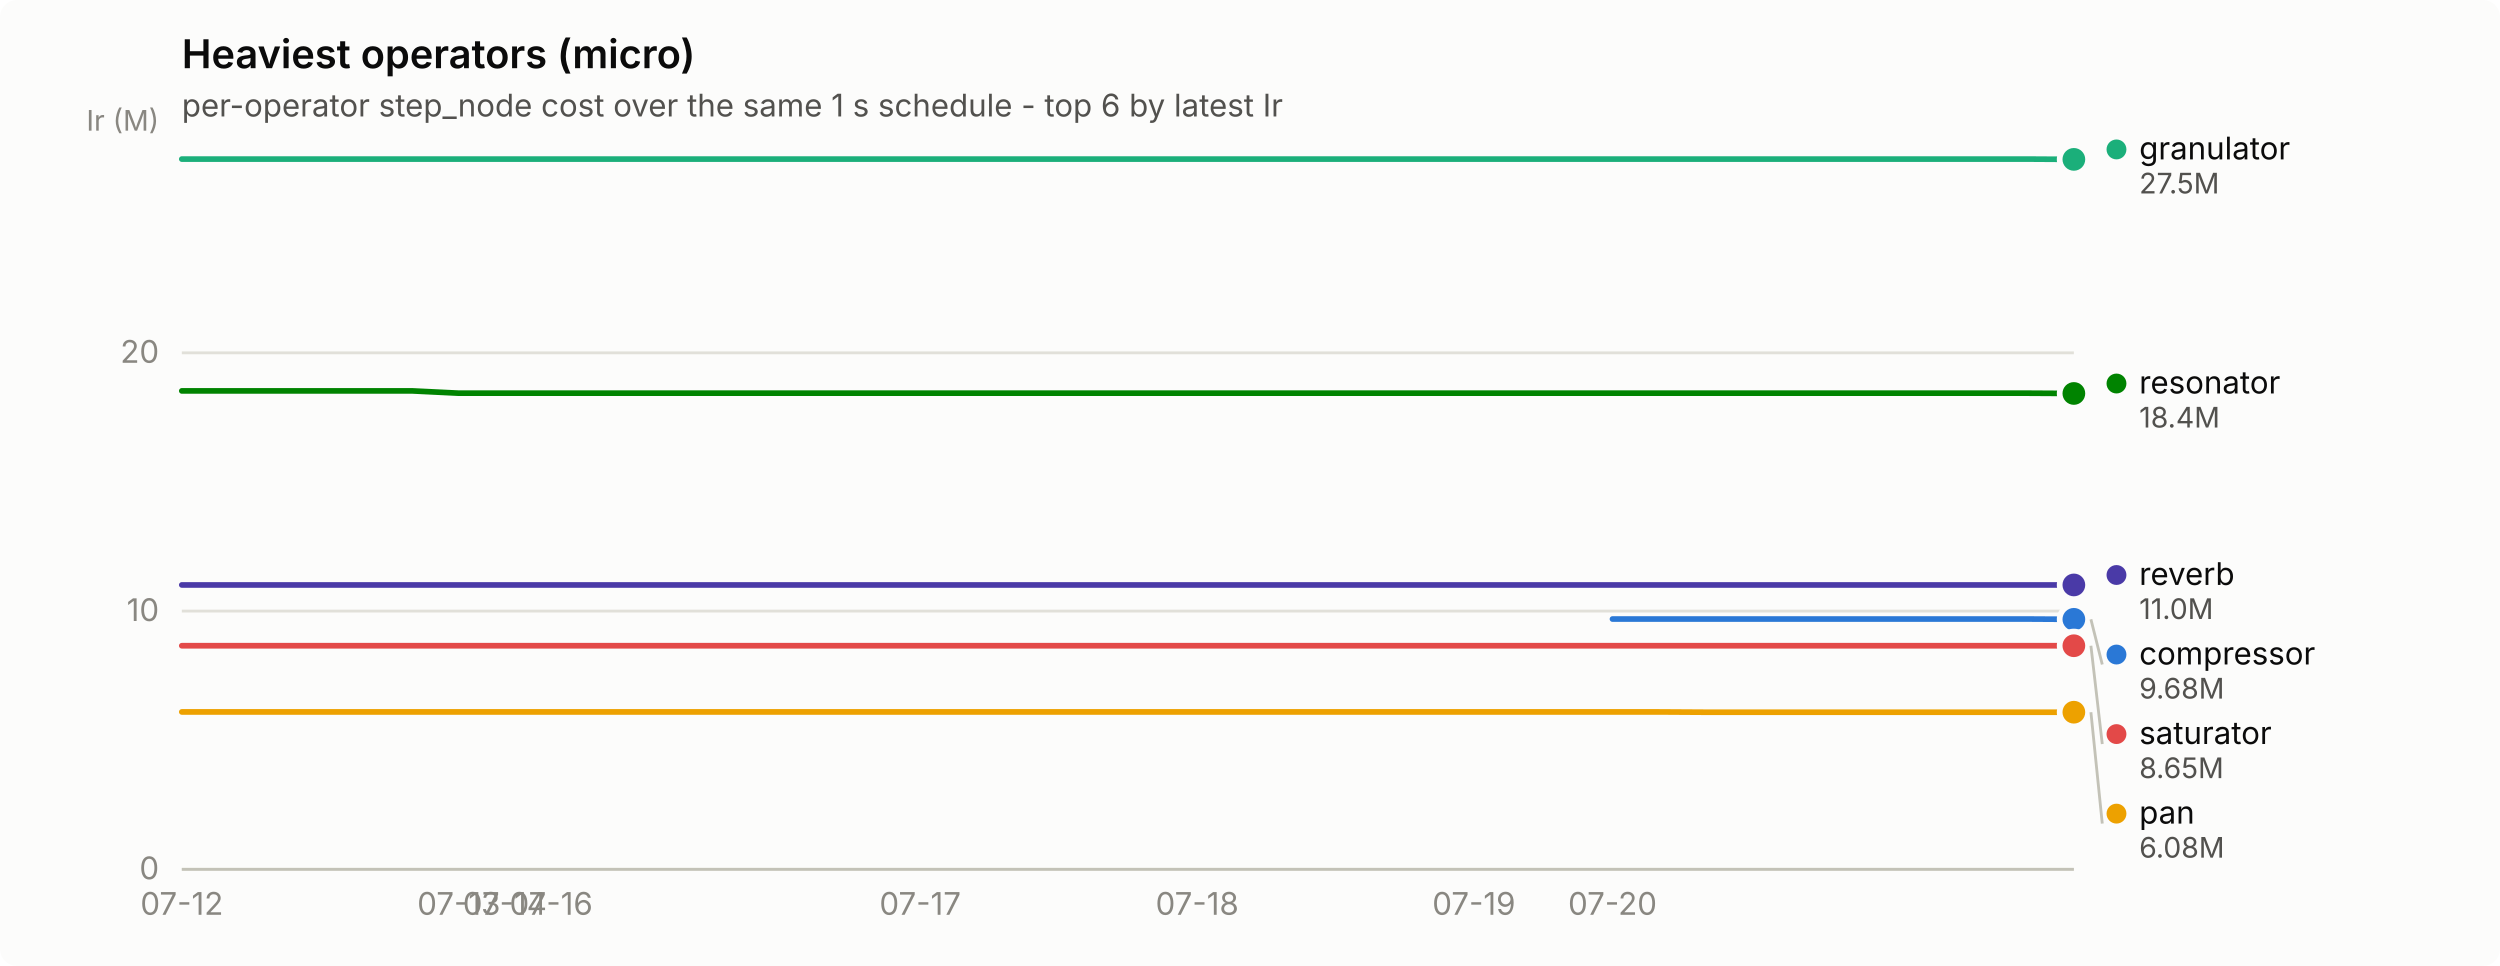
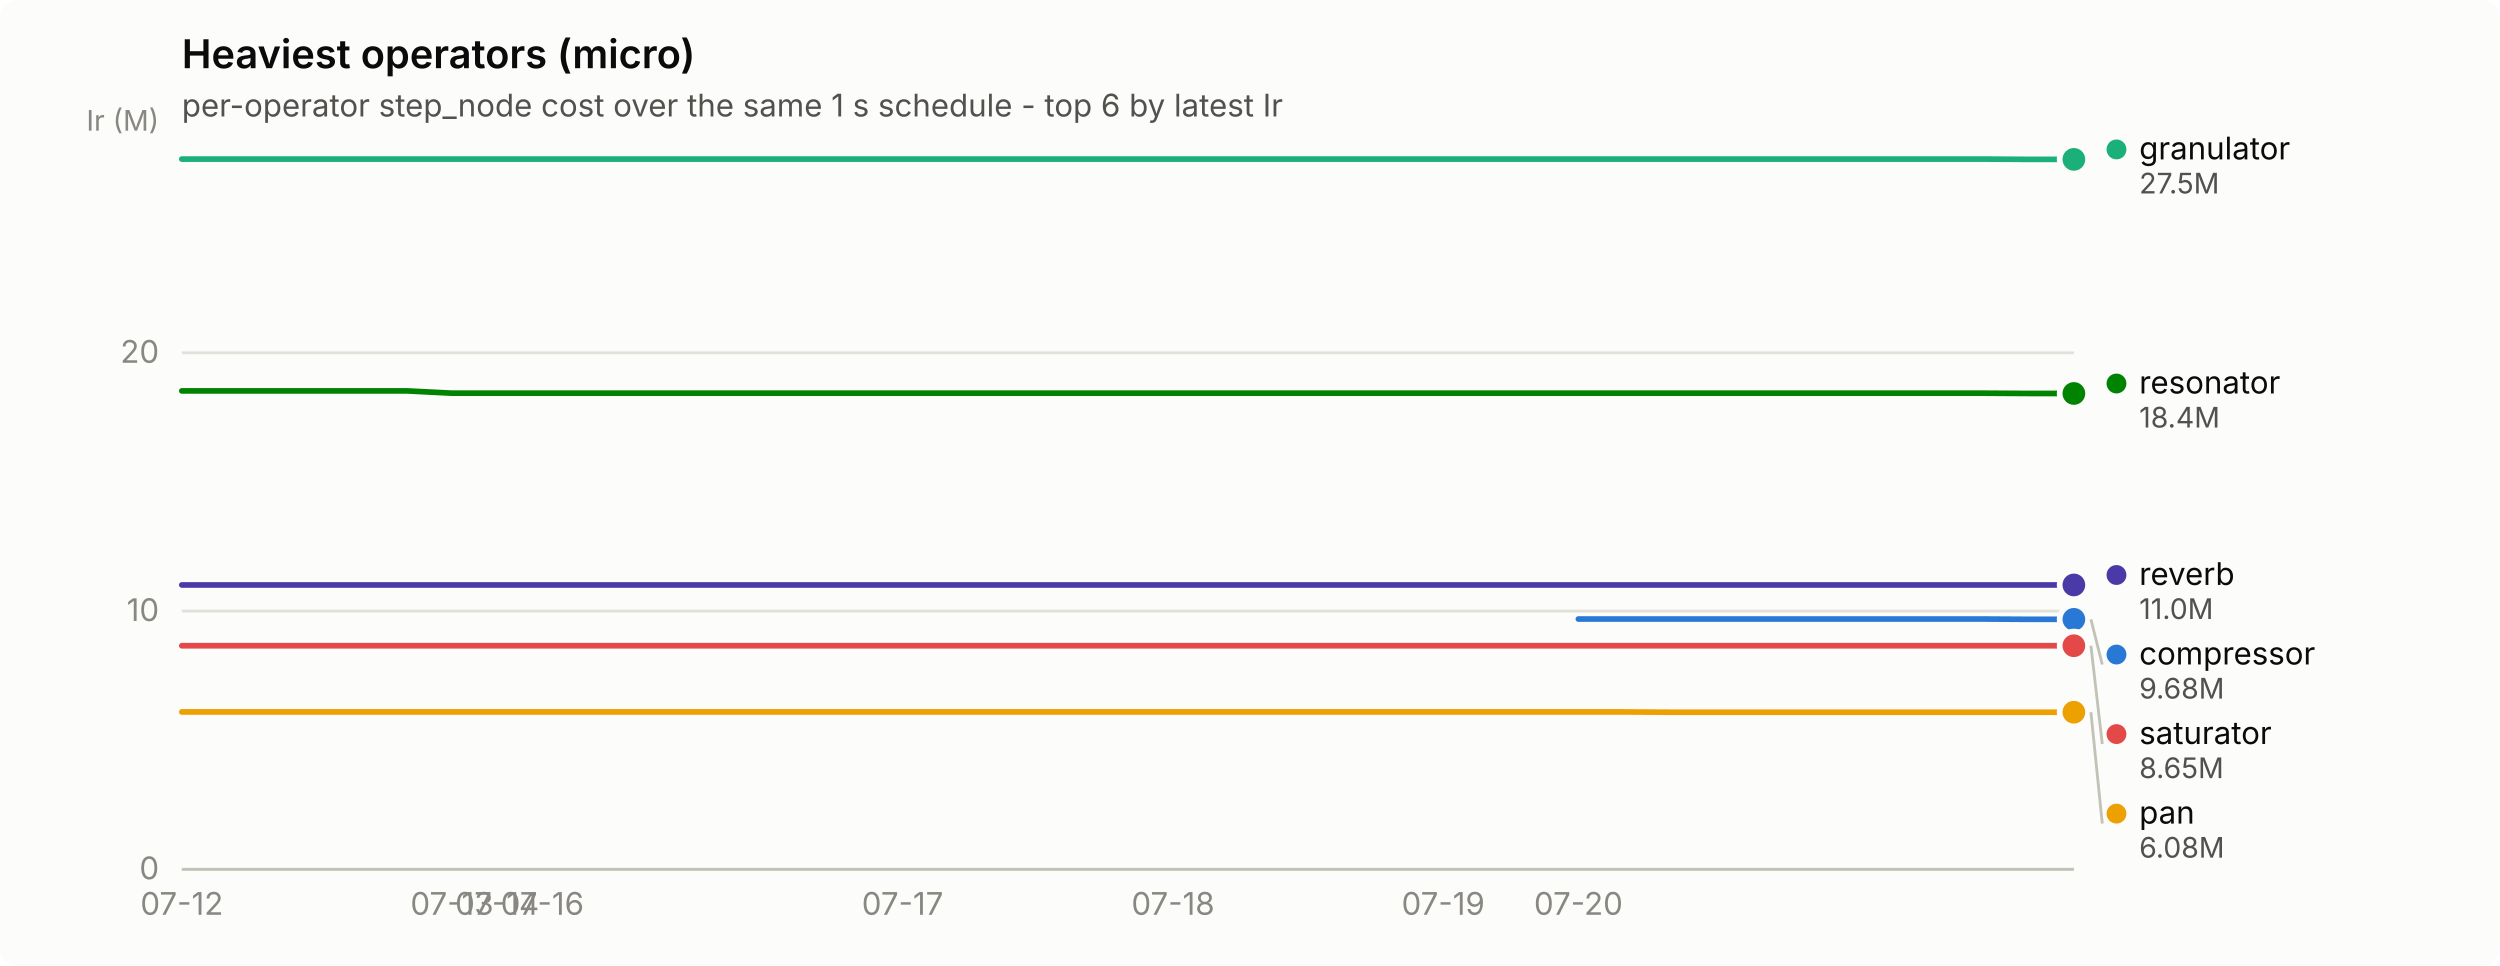
<svg xmlns="http://www.w3.org/2000/svg" width="880" height="340" viewBox="0 0 880 340" role="img" aria-label="Heaviest operators (micro)">
  <rect width="880" height="340" rx="6" fill="#fcfcfb" />
  <text x="64" y="24" font-family="system-ui, -apple-system, &quot;Segoe UI&quot;, sans-serif" font-size="14" font-weight="600" fill="#0b0b0b">Heaviest operators (micro)</text>
  <text x="64" y="41" font-family="system-ui, -apple-system, &quot;Segoe UI&quot;, sans-serif" font-size="11" fill="#52514e">per-operator step_node cost over the same 1 s schedule - top 6 by latest Ir</text>
  <line x1="64" y1="306.0" x2="730" y2="306.0" stroke="#e1e0d9" stroke-width="1" />
  <text x="56" y="309.5" text-anchor="end" font-family="system-ui, -apple-system, &quot;Segoe UI&quot;, sans-serif" font-size="11" style="font-variant-numeric: tabular-nums" fill="#898781">0</text>
  <line x1="64" y1="215.1" x2="730" y2="215.1" stroke="#e1e0d9" stroke-width="1" />
  <text x="56" y="218.6" text-anchor="end" font-family="system-ui, -apple-system, &quot;Segoe UI&quot;, sans-serif" font-size="11" style="font-variant-numeric: tabular-nums" fill="#898781">10</text>
  <line x1="64" y1="124.2" x2="730" y2="124.2" stroke="#e1e0d9" stroke-width="1" />
  <text x="56" y="127.7" text-anchor="end" font-family="system-ui, -apple-system, &quot;Segoe UI&quot;, sans-serif" font-size="11" style="font-variant-numeric: tabular-nums" fill="#898781">20</text>
  <text x="56" y="46" text-anchor="end" font-family="system-ui, -apple-system, &quot;Segoe UI&quot;, sans-serif" font-size="10" fill="#898781">Ir (M)</text>
  <line x1="64" y1="306" x2="730" y2="306" stroke="#c3c2b7" stroke-width="1" />
  <text x="64.0" y="322" text-anchor="middle" font-family="system-ui, -apple-system, &quot;Segoe UI&quot;, sans-serif" font-size="11" style="font-variant-numeric: tabular-nums" fill="#898781">07-12</text>
-   <text x="161.5" y="322" text-anchor="middle" font-family="system-ui, -apple-system, &quot;Segoe UI&quot;, sans-serif" font-size="11" style="font-variant-numeric: tabular-nums" fill="#898781">07-13</text>
-   <text x="177.7" y="322" text-anchor="middle" font-family="system-ui, -apple-system, &quot;Segoe UI&quot;, sans-serif" font-size="11" style="font-variant-numeric: tabular-nums" fill="#898781">07-14</text>
-   <text x="194.0" y="322" text-anchor="middle" font-family="system-ui, -apple-system, &quot;Segoe UI&quot;, sans-serif" font-size="11" style="font-variant-numeric: tabular-nums" fill="#898781">07-16</text>
-   <text x="323.9" y="322" text-anchor="middle" font-family="system-ui, -apple-system, &quot;Segoe UI&quot;, sans-serif" font-size="11" style="font-variant-numeric: tabular-nums" fill="#898781">07-17</text>
-   <text x="421.4" y="322" text-anchor="middle" font-family="system-ui, -apple-system, &quot;Segoe UI&quot;, sans-serif" font-size="11" style="font-variant-numeric: tabular-nums" fill="#898781">07-18</text>
-   <text x="518.8" y="322" text-anchor="middle" font-family="system-ui, -apple-system, &quot;Segoe UI&quot;, sans-serif" font-size="11" style="font-variant-numeric: tabular-nums" fill="#898781">07-19</text>
-   <text x="567.6" y="322" text-anchor="middle" font-family="system-ui, -apple-system, &quot;Segoe UI&quot;, sans-serif" font-size="11" style="font-variant-numeric: tabular-nums" fill="#898781">07-20</text>
-   <path d="M567.6,217.9 L583.8,217.9 L600.0,217.9 L616.3,217.9 L632.5,217.9 L648.8,217.9 L665.0,217.9 L681.3,217.9 L697.5,217.9 L713.8,217.9 L730.0,218.0" fill="none" stroke="#2a78d6" stroke-width="2" stroke-linejoin="round" stroke-linecap="round" />
+   <text x="159.1" y="322" text-anchor="middle" font-family="system-ui, -apple-system, &quot;Segoe UI&quot;, sans-serif" font-size="11" style="font-variant-numeric: tabular-nums" fill="#898781">07-13</text>
+   <text x="175.0" y="322" text-anchor="middle" font-family="system-ui, -apple-system, &quot;Segoe UI&quot;, sans-serif" font-size="11" style="font-variant-numeric: tabular-nums" fill="#898781">07-14</text>
+   <text x="190.9" y="322" text-anchor="middle" font-family="system-ui, -apple-system, &quot;Segoe UI&quot;, sans-serif" font-size="11" style="font-variant-numeric: tabular-nums" fill="#898781">07-16</text>
+   <text x="317.7" y="322" text-anchor="middle" font-family="system-ui, -apple-system, &quot;Segoe UI&quot;, sans-serif" font-size="11" style="font-variant-numeric: tabular-nums" fill="#898781">07-17</text>
+   <text x="412.9" y="322" text-anchor="middle" font-family="system-ui, -apple-system, &quot;Segoe UI&quot;, sans-serif" font-size="11" style="font-variant-numeric: tabular-nums" fill="#898781">07-18</text>
+   <text x="508.0" y="322" text-anchor="middle" font-family="system-ui, -apple-system, &quot;Segoe UI&quot;, sans-serif" font-size="11" style="font-variant-numeric: tabular-nums" fill="#898781">07-19</text>
+   <text x="555.6" y="322" text-anchor="middle" font-family="system-ui, -apple-system, &quot;Segoe UI&quot;, sans-serif" font-size="11" style="font-variant-numeric: tabular-nums" fill="#898781">07-20</text>
+   <path d="M555.6,217.9 L571.4,217.9 L587.3,217.9 L603.1,217.9 L619.0,217.9 L634.9,217.9 L650.7,217.9 L666.6,217.9 L682.4,217.9 L698.3,217.9 L714.1,218.0 L730.0,218.0" fill="none" stroke="#2a78d6" stroke-width="2" stroke-linejoin="round" stroke-linecap="round" />
  <circle cx="730.0" cy="218.0" r="6" fill="#fcfcfb" />
  <circle cx="730.0" cy="218.0" r="4" fill="#2a78d6" />
-   <path d="M64.0,56.0 L80.2,56.0 L96.5,56.0 L112.7,56.0 L129.0,56.0 L145.2,56.0 L161.5,56.0 L177.7,56.0 L194.0,56.0 L210.2,56.0 L226.4,56.0 L242.7,56.0 L258.9,56.0 L275.2,56.0 L291.4,56.0 L307.7,56.0 L323.9,56.0 L340.1,56.0 L356.4,56.0 L372.6,56.0 L388.9,56.0 L405.1,56.0 L421.4,56.0 L437.6,56.0 L453.9,56.0 L470.1,56.0 L486.3,56.0 L502.6,56.0 L518.8,56.0 L535.1,56.0 L551.3,56.0 L567.6,56.0 L583.8,56.0 L600.0,56.0 L616.3,56.0 L632.5,56.0 L648.8,56.0 L665.0,56.0 L681.3,56.0 L697.5,56.0 L713.8,56.0 L730.0,56.1" fill="none" stroke="#1baf7a" stroke-width="2" stroke-linejoin="round" stroke-linecap="round" />
+   <path d="M64.0,56.0 L79.9,56.0 L95.7,56.0 L111.6,56.0 L127.4,56.0 L143.3,56.0 L159.1,56.0 L175.0,56.0 L190.9,56.0 L206.7,56.0 L222.6,56.0 L238.4,56.0 L254.3,56.0 L270.1,56.0 L286.0,56.0 L301.9,56.0 L317.7,56.0 L333.6,56.0 L349.4,56.0 L365.3,56.0 L381.1,56.0 L397.0,56.0 L412.9,56.0 L428.7,56.0 L444.6,56.0 L460.4,56.0 L476.3,56.0 L492.1,56.0 L508.0,56.0 L523.9,56.0 L539.7,56.0 L555.6,56.0 L571.4,56.0 L587.3,56.0 L603.1,56.0 L619.0,56.0 L634.9,56.0 L650.7,56.0 L666.6,56.0 L682.4,56.0 L698.3,56.0 L714.1,56.1 L730.0,56.1" fill="none" stroke="#1baf7a" stroke-width="2" stroke-linejoin="round" stroke-linecap="round" />
  <circle cx="730.0" cy="56.1" r="6" fill="#fcfcfb" />
  <circle cx="730.0" cy="56.1" r="4" fill="#1baf7a" />
-   <path d="M64.0,250.6 L80.2,250.6 L96.5,250.6 L112.7,250.6 L129.0,250.6 L145.2,250.6 L161.5,250.6 L177.7,250.6 L194.0,250.6 L210.2,250.6 L226.4,250.6 L242.7,250.6 L258.9,250.6 L275.2,250.6 L291.4,250.6 L307.7,250.6 L323.9,250.6 L340.1,250.6 L356.4,250.6 L372.6,250.6 L388.9,250.6 L405.1,250.6 L421.4,250.6 L437.6,250.6 L453.9,250.6 L470.1,250.6 L486.3,250.6 L502.6,250.6 L518.8,250.6 L535.1,250.6 L551.3,250.6 L567.6,250.6 L583.8,250.6 L600.0,250.7 L616.3,250.7 L632.5,250.7 L648.8,250.7 L665.0,250.7 L681.3,250.7 L697.5,250.7 L713.8,250.7 L730.0,250.7" fill="none" stroke="#eda100" stroke-width="2" stroke-linejoin="round" stroke-linecap="round" />
+   <path d="M64.0,250.6 L79.9,250.6 L95.7,250.6 L111.6,250.6 L127.4,250.6 L143.3,250.6 L159.1,250.6 L175.0,250.6 L190.9,250.6 L206.7,250.6 L222.6,250.6 L238.4,250.6 L254.3,250.6 L270.1,250.6 L286.0,250.6 L301.9,250.6 L317.7,250.6 L333.6,250.6 L349.4,250.6 L365.3,250.6 L381.1,250.6 L397.0,250.6 L412.9,250.6 L428.7,250.6 L444.6,250.6 L460.4,250.6 L476.3,250.6 L492.1,250.6 L508.0,250.6 L523.9,250.6 L539.7,250.6 L555.6,250.6 L571.4,250.6 L587.3,250.7 L603.1,250.7 L619.0,250.7 L634.9,250.7 L650.7,250.7 L666.6,250.7 L682.4,250.7 L698.3,250.7 L714.1,250.7 L730.0,250.7" fill="none" stroke="#eda100" stroke-width="2" stroke-linejoin="round" stroke-linecap="round" />
  <circle cx="730.0" cy="250.7" r="6" fill="#fcfcfb" />
  <circle cx="730.0" cy="250.7" r="4" fill="#eda100" />
-   <path d="M64.0,137.6 L80.2,137.6 L96.5,137.6 L112.7,137.6 L129.0,137.6 L145.2,137.6 L161.5,138.4 L177.7,138.4 L194.0,138.4 L210.2,138.4 L226.4,138.4 L242.7,138.4 L258.9,138.4 L275.2,138.4 L291.4,138.4 L307.7,138.4 L323.9,138.4 L340.1,138.4 L356.4,138.4 L372.6,138.4 L388.9,138.4 L405.1,138.4 L421.4,138.4 L437.6,138.4 L453.9,138.4 L470.1,138.4 L486.3,138.4 L502.6,138.4 L518.8,138.4 L535.1,138.4 L551.3,138.4 L567.6,138.4 L583.8,138.4 L600.0,138.4 L616.3,138.4 L632.5,138.4 L648.8,138.4 L665.0,138.4 L681.3,138.4 L697.5,138.4 L713.8,138.4 L730.0,138.5" fill="none" stroke="#008300" stroke-width="2" stroke-linejoin="round" stroke-linecap="round" />
+   <path d="M64.0,137.6 L79.9,137.6 L95.7,137.6 L111.6,137.6 L127.4,137.6 L143.3,137.6 L159.1,138.4 L175.0,138.4 L190.9,138.4 L206.7,138.4 L222.6,138.4 L238.4,138.4 L254.3,138.4 L270.1,138.4 L286.0,138.4 L301.9,138.4 L317.7,138.4 L333.6,138.4 L349.4,138.4 L365.3,138.4 L381.1,138.4 L397.0,138.4 L412.9,138.4 L428.7,138.4 L444.6,138.4 L460.4,138.4 L476.3,138.4 L492.1,138.4 L508.0,138.4 L523.9,138.4 L539.7,138.4 L555.6,138.4 L571.4,138.4 L587.3,138.4 L603.1,138.4 L619.0,138.4 L634.9,138.4 L650.7,138.4 L666.6,138.4 L682.4,138.4 L698.3,138.4 L714.1,138.5 L730.0,138.5" fill="none" stroke="#008300" stroke-width="2" stroke-linejoin="round" stroke-linecap="round" />
  <circle cx="730.0" cy="138.5" r="6" fill="#fcfcfb" />
  <circle cx="730.0" cy="138.5" r="4" fill="#008300" />
-   <path d="M64.0,205.9 L80.2,205.9 L96.5,205.9 L112.7,205.9 L129.0,205.9 L145.2,205.9 L161.5,205.9 L177.7,205.9 L194.0,205.9 L210.2,205.9 L226.4,205.9 L242.7,205.9 L258.9,205.9 L275.2,205.9 L291.4,205.9 L307.7,205.9 L323.9,205.9 L340.1,205.9 L356.4,205.9 L372.6,205.9 L388.9,205.9 L405.1,205.9 L421.4,205.9 L437.6,205.9 L453.9,205.9 L470.1,205.9 L486.3,205.9 L502.6,205.9 L518.8,205.9 L535.1,205.9 L551.3,205.9 L567.6,205.9 L583.8,205.9 L600.0,205.9 L616.3,205.9 L632.5,205.9 L648.8,205.9 L665.0,205.9 L681.3,205.9 L697.5,205.9 L713.8,205.9 L730.0,205.9" fill="none" stroke="#4a3aa7" stroke-width="2" stroke-linejoin="round" stroke-linecap="round" />
+   <path d="M64.0,205.9 L79.9,205.9 L95.7,205.9 L111.6,205.9 L127.4,205.9 L143.3,205.9 L159.1,205.9 L175.0,205.9 L190.9,205.9 L206.7,205.9 L222.6,205.9 L238.4,205.9 L254.3,205.9 L270.1,205.9 L286.0,205.9 L301.9,205.9 L317.7,205.9 L333.6,205.9 L349.4,205.9 L365.3,205.9 L381.1,205.9 L397.0,205.9 L412.9,205.9 L428.7,205.9 L444.6,205.9 L460.4,205.9 L476.3,205.9 L492.1,205.9 L508.0,205.9 L523.9,205.9 L539.7,205.9 L555.6,205.9 L571.4,205.9 L587.3,205.9 L603.1,205.9 L619.0,205.9 L634.9,205.9 L650.7,205.9 L666.6,205.9 L682.4,205.9 L698.3,205.9 L714.1,205.9 L730.0,205.9" fill="none" stroke="#4a3aa7" stroke-width="2" stroke-linejoin="round" stroke-linecap="round" />
  <circle cx="730.0" cy="205.9" r="6" fill="#fcfcfb" />
  <circle cx="730.0" cy="205.9" r="4" fill="#4a3aa7" />
-   <path d="M64.0,227.3 L80.2,227.3 L96.5,227.3 L112.7,227.3 L129.0,227.3 L145.2,227.3 L161.5,227.3 L177.7,227.3 L194.0,227.3 L210.2,227.3 L226.4,227.3 L242.7,227.3 L258.9,227.3 L275.2,227.3 L291.4,227.3 L307.7,227.3 L323.9,227.3 L340.1,227.3 L356.4,227.3 L372.6,227.3 L388.9,227.3 L405.1,227.3 L421.4,227.3 L437.6,227.3 L453.9,227.3 L470.1,227.3 L486.3,227.3 L502.6,227.3 L518.8,227.3 L535.1,227.3 L551.3,227.3 L567.6,227.3 L583.8,227.3 L600.0,227.3 L616.3,227.3 L632.5,227.3 L648.8,227.3 L665.0,227.3 L681.3,227.3 L697.5,227.3 L713.8,227.3 L730.0,227.3" fill="none" stroke="#e34948" stroke-width="2" stroke-linejoin="round" stroke-linecap="round" />
+   <path d="M64.0,227.3 L79.9,227.3 L95.7,227.3 L111.6,227.3 L127.4,227.3 L143.3,227.3 L159.1,227.3 L175.0,227.3 L190.9,227.3 L206.7,227.3 L222.6,227.3 L238.4,227.3 L254.3,227.3 L270.1,227.3 L286.0,227.3 L301.9,227.3 L317.7,227.3 L333.6,227.3 L349.4,227.3 L365.3,227.3 L381.1,227.3 L397.0,227.3 L412.9,227.3 L428.7,227.3 L444.6,227.3 L460.4,227.3 L476.3,227.3 L492.1,227.3 L508.0,227.3 L523.9,227.3 L539.7,227.3 L555.6,227.3 L571.4,227.3 L587.3,227.3 L603.1,227.3 L619.0,227.3 L634.9,227.3 L650.7,227.3 L666.6,227.3 L682.4,227.3 L698.3,227.3 L714.1,227.3 L730.0,227.3" fill="none" stroke="#e34948" stroke-width="2" stroke-linejoin="round" stroke-linecap="round" />
  <circle cx="730.0" cy="227.3" r="6" fill="#fcfcfb" />
  <circle cx="730.0" cy="227.3" r="4" fill="#e34948" />
  <circle cx="745.0" cy="52.6" r="3.5" fill="#1baf7a" />
  <text x="753.0" y="56.1" font-family="system-ui, -apple-system, &quot;Segoe UI&quot;, sans-serif" font-size="11" fill="#0b0b0b">granulator</text>
  <text x="753.0" y="68.1" font-family="system-ui, -apple-system, &quot;Segoe UI&quot;, sans-serif" font-size="10" style="font-variant-numeric: tabular-nums" fill="#52514e">27.5M</text>
  <circle cx="745.0" cy="135.0" r="3.5" fill="#008300" />
  <text x="753.0" y="138.5" font-family="system-ui, -apple-system, &quot;Segoe UI&quot;, sans-serif" font-size="11" fill="#0b0b0b">resonator</text>
  <text x="753.0" y="150.5" font-family="system-ui, -apple-system, &quot;Segoe UI&quot;, sans-serif" font-size="10" style="font-variant-numeric: tabular-nums" fill="#52514e">18.4M</text>
  <circle cx="745.0" cy="202.4" r="3.5" fill="#4a3aa7" />
  <text x="753.0" y="205.9" font-family="system-ui, -apple-system, &quot;Segoe UI&quot;, sans-serif" font-size="11" fill="#0b0b0b">reverb</text>
  <text x="753.0" y="217.9" font-family="system-ui, -apple-system, &quot;Segoe UI&quot;, sans-serif" font-size="10" style="font-variant-numeric: tabular-nums" fill="#52514e">11.0M</text>
  <line x1="736.0" y1="218.0" x2="740.0" y2="233.9" stroke="#c3c2b7" stroke-width="1" />
  <circle cx="745.0" cy="230.4" r="3.5" fill="#2a78d6" />
  <text x="753.0" y="233.9" font-family="system-ui, -apple-system, &quot;Segoe UI&quot;, sans-serif" font-size="11" fill="#0b0b0b">compressor</text>
  <text x="753.0" y="245.9" font-family="system-ui, -apple-system, &quot;Segoe UI&quot;, sans-serif" font-size="10" style="font-variant-numeric: tabular-nums" fill="#52514e">9.68M</text>
  <line x1="736.0" y1="227.3" x2="740.0" y2="261.9" stroke="#c3c2b7" stroke-width="1" />
  <circle cx="745.0" cy="258.4" r="3.5" fill="#e34948" />
  <text x="753.0" y="261.9" font-family="system-ui, -apple-system, &quot;Segoe UI&quot;, sans-serif" font-size="11" fill="#0b0b0b">saturator</text>
  <text x="753.0" y="273.9" font-family="system-ui, -apple-system, &quot;Segoe UI&quot;, sans-serif" font-size="10" style="font-variant-numeric: tabular-nums" fill="#52514e">8.65M</text>
  <line x1="736.0" y1="250.7" x2="740.0" y2="289.9" stroke="#c3c2b7" stroke-width="1" />
  <circle cx="745.0" cy="286.4" r="3.5" fill="#eda100" />
  <text x="753.0" y="289.9" font-family="system-ui, -apple-system, &quot;Segoe UI&quot;, sans-serif" font-size="11" fill="#0b0b0b">pan</text>
  <text x="753.0" y="301.9" font-family="system-ui, -apple-system, &quot;Segoe UI&quot;, sans-serif" font-size="10" style="font-variant-numeric: tabular-nums" fill="#52514e">6.08M</text>
</svg>
